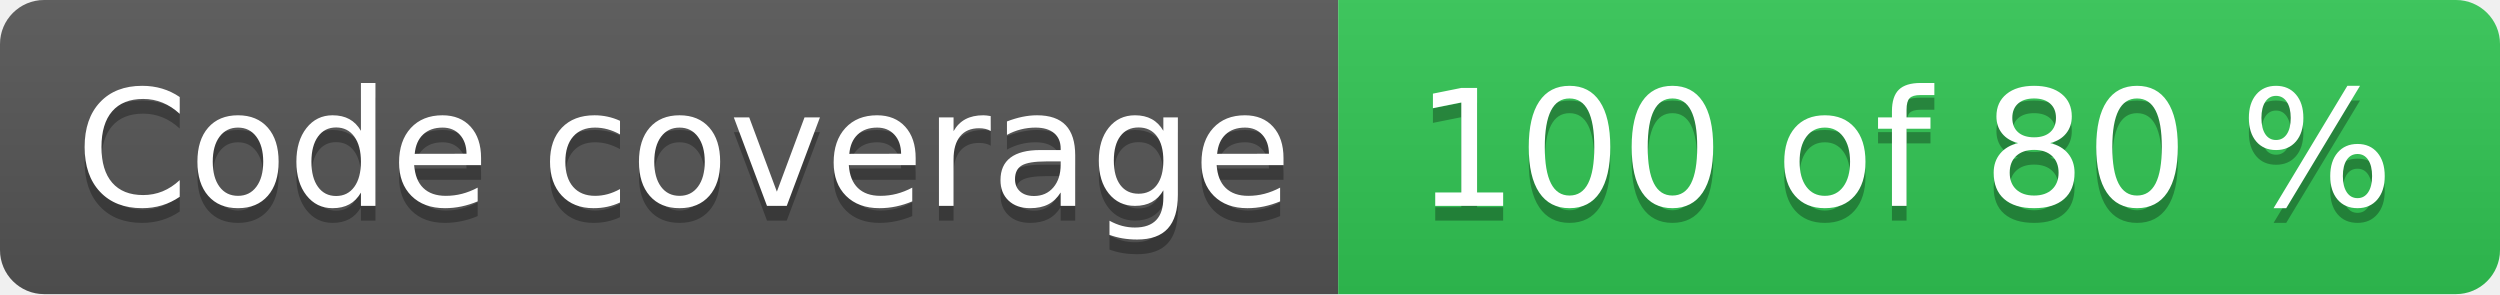
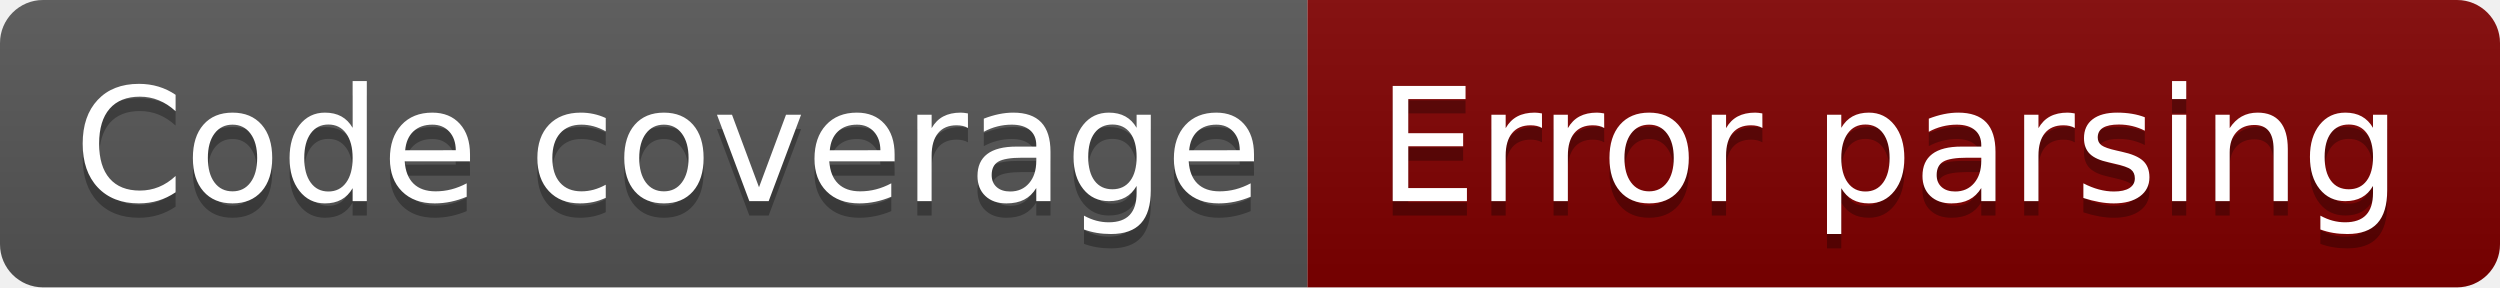
- <svg xmlns="http://www.w3.org/2000/svg" width="170" height="20" role="img" aria-label="Code coverage: 100 of 80 %">
+ <svg xmlns="http://www.w3.org/2000/svg" width="174" height="20" role="img" aria-label="Code coverage: Error parsing">
  <linearGradient id="s" x2="0" y2="100%">
    <stop offset="0" stop-color="#bbb" stop-opacity=".1" />
    <stop offset="1" stop-opacity=".1" />
  </linearGradient>
  <clipPath id="r">
-     <rect width="170" height="20" rx="3" fill="#fff" />
+     <rect width="174" height="20" rx="3" fill="#fff" />
  </clipPath>
  <g clip-path="url(#r)">
    <rect width="91" height="20" fill="#555" />
-     <rect x="91" width="79" height="20" fill="#31c653" />
-     <rect width="170" height="20" fill="url(#s)" />
+     <rect x="91" width="83" height="20" fill="#800000" />
+     <rect width="174" height="20" fill="url(#s)" />
  </g>
  <g fill="#fff" text-anchor="middle" font-family="Verdana,Geneva,DejaVu Sans,sans-serif" text-rendering="geometricPrecision" font-size="110">
    <text aria-hidden="true" x="465" y="150" fill="#010101" fill-opacity=".3" transform="scale(.1)" textLength="810">Code coverage</text>
    <text x="465" y="140" transform="scale(.1)" fill="#fff" textLength="810">Code coverage</text>
-     <text aria-hidden="true" x="1295" y="150" fill="#010101" fill-opacity=".3" transform="scale(.1)" textLength="690">100 of 80 %</text>
-     <text x="1295" y="140" transform="scale(.1)" fill="#fff" textLength="690">100 of 80 %</text>
+     <text aria-hidden="true" x="1315" y="150" fill="#010101" fill-opacity=".3" transform="scale(.1)" textLength="730">Error parsing</text>
+     <text x="1315" y="140" transform="scale(.1)" fill="#fff" textLength="730">Error parsing</text>
  </g>
</svg>
